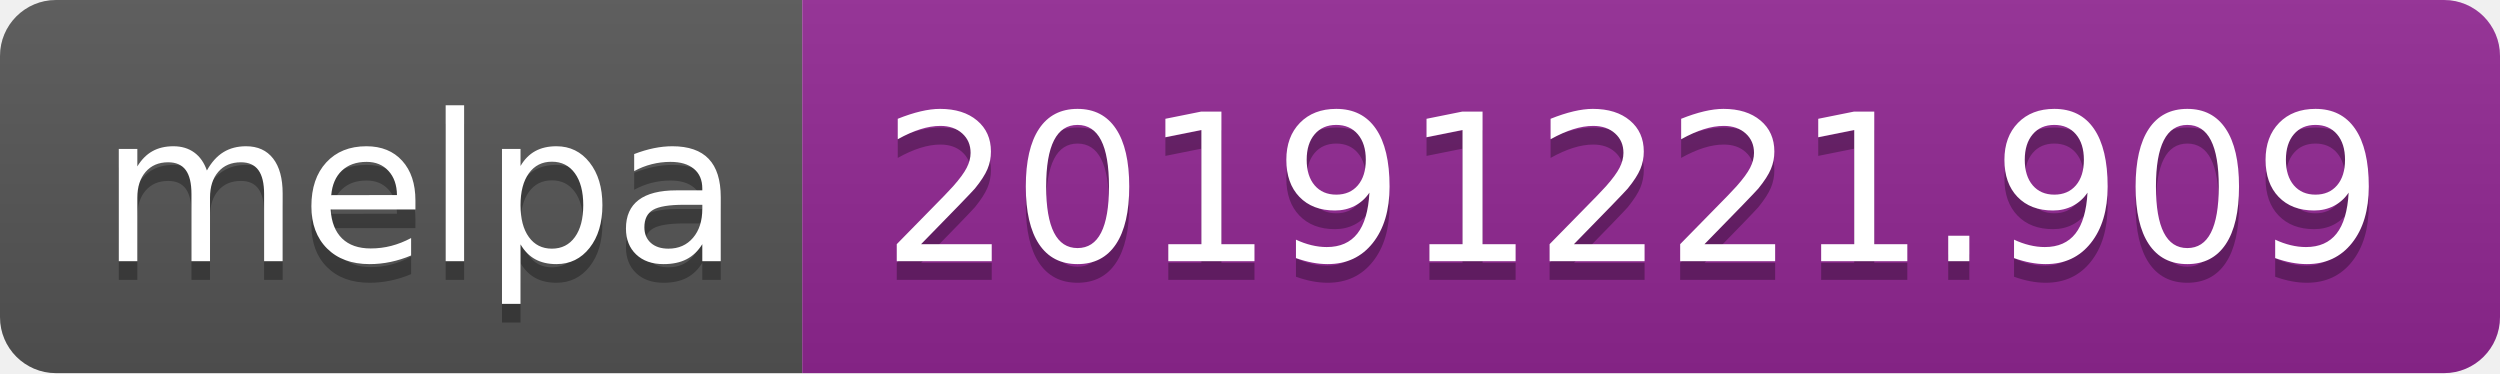
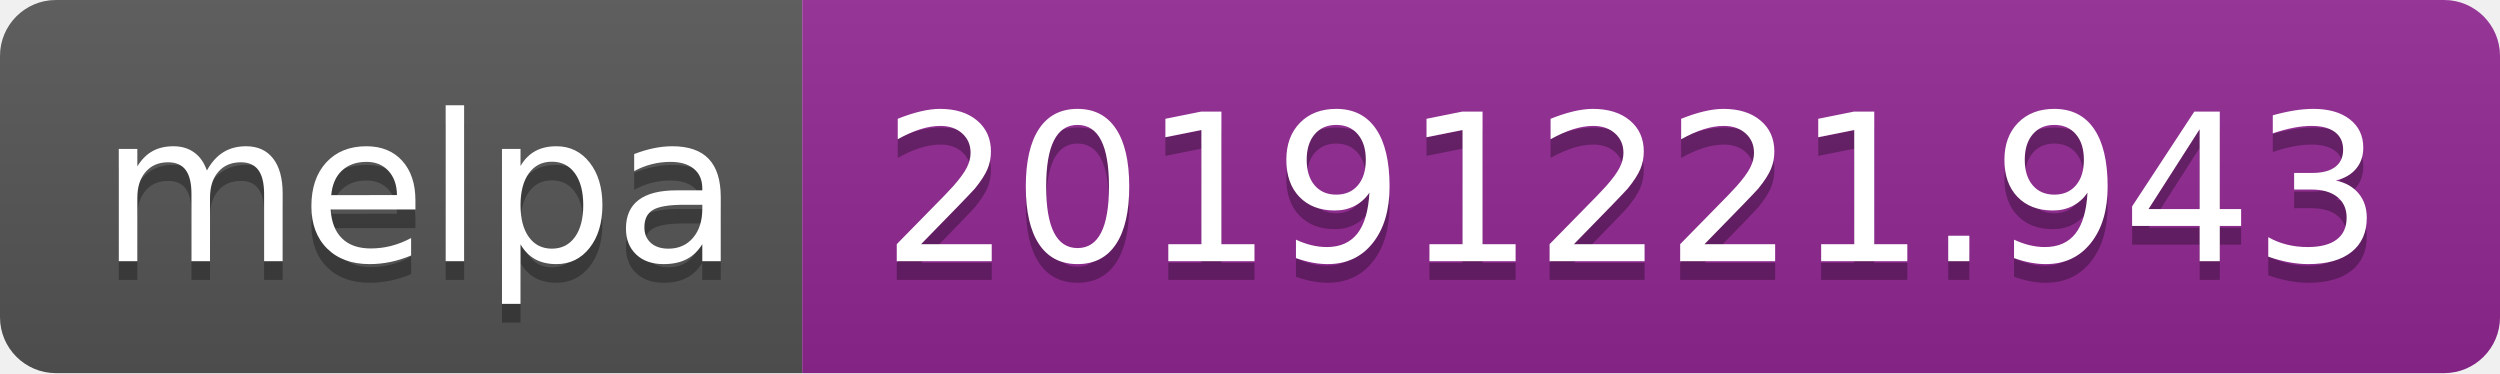
<svg xmlns="http://www.w3.org/2000/svg" width="134" height="20">
  <linearGradient id="b" x2="0" y2="100%">
    <stop offset="0" stop-color="#bbb" stop-opacity=".1" />
    <stop offset="1" stop-opacity=".1" />
  </linearGradient>
  <clipPath id="a">
    <rect width="134" height="20" rx="3" fill="#fff" />
  </clipPath>
  <g clip-path="url(#a)">
    <path fill="#555" d="M0 0h43v20H0z" />
    <path fill="#922793" d="M43 0h91v20H43z" />
    <path fill="url(#b)" d="M0 0h134v20H0z" />
  </g>
  <g fill="#fff" text-anchor="middle" font-family="DejaVu Sans,Verdana,Geneva,sans-serif" font-size="110">
    <text x="225" y="150" fill="#010101" fill-opacity=".3" transform="scale(.1)" textLength="330">melpa</text>
    <text x="225" y="140" transform="scale(.1)" textLength="330">melpa</text>
-     <text x="875" y="150" fill="#010101" fill-opacity=".3" transform="scale(.1)" textLength="810">20191221.909</text>
-     <text x="875" y="140" transform="scale(.1)" textLength="810">20191221.909</text>
+     <text x="875" y="150" fill="#010101" fill-opacity=".3" transform="scale(.1)" textLength="810">20191221.943</text>
+     <text x="875" y="140" transform="scale(.1)" textLength="810">20191221.943</text>
  </g>
</svg>
